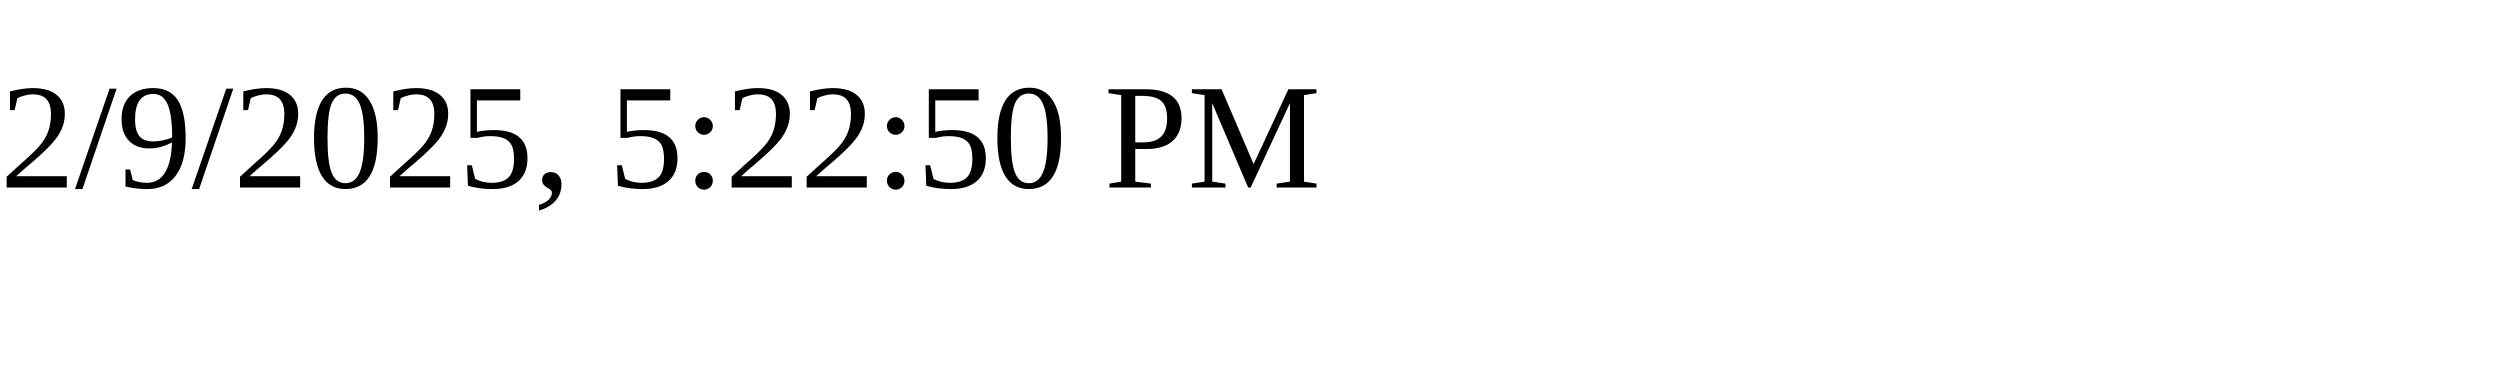
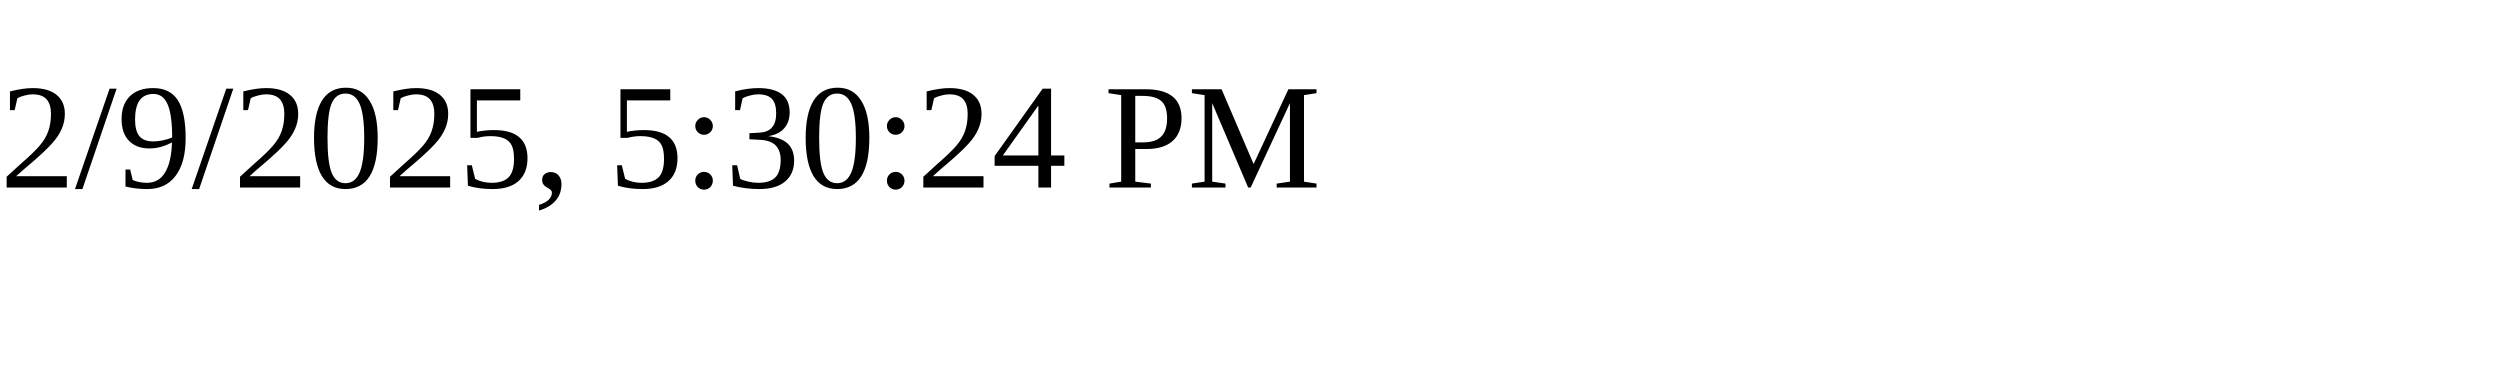
<svg xmlns="http://www.w3.org/2000/svg" height="30" width="200">
-   <text x="0" y="15">2/9/2025, 5:22:50 PM</text>
+   <text x="0" y="15">2/9/2025, 5:30:24 PM</text>
</svg>
